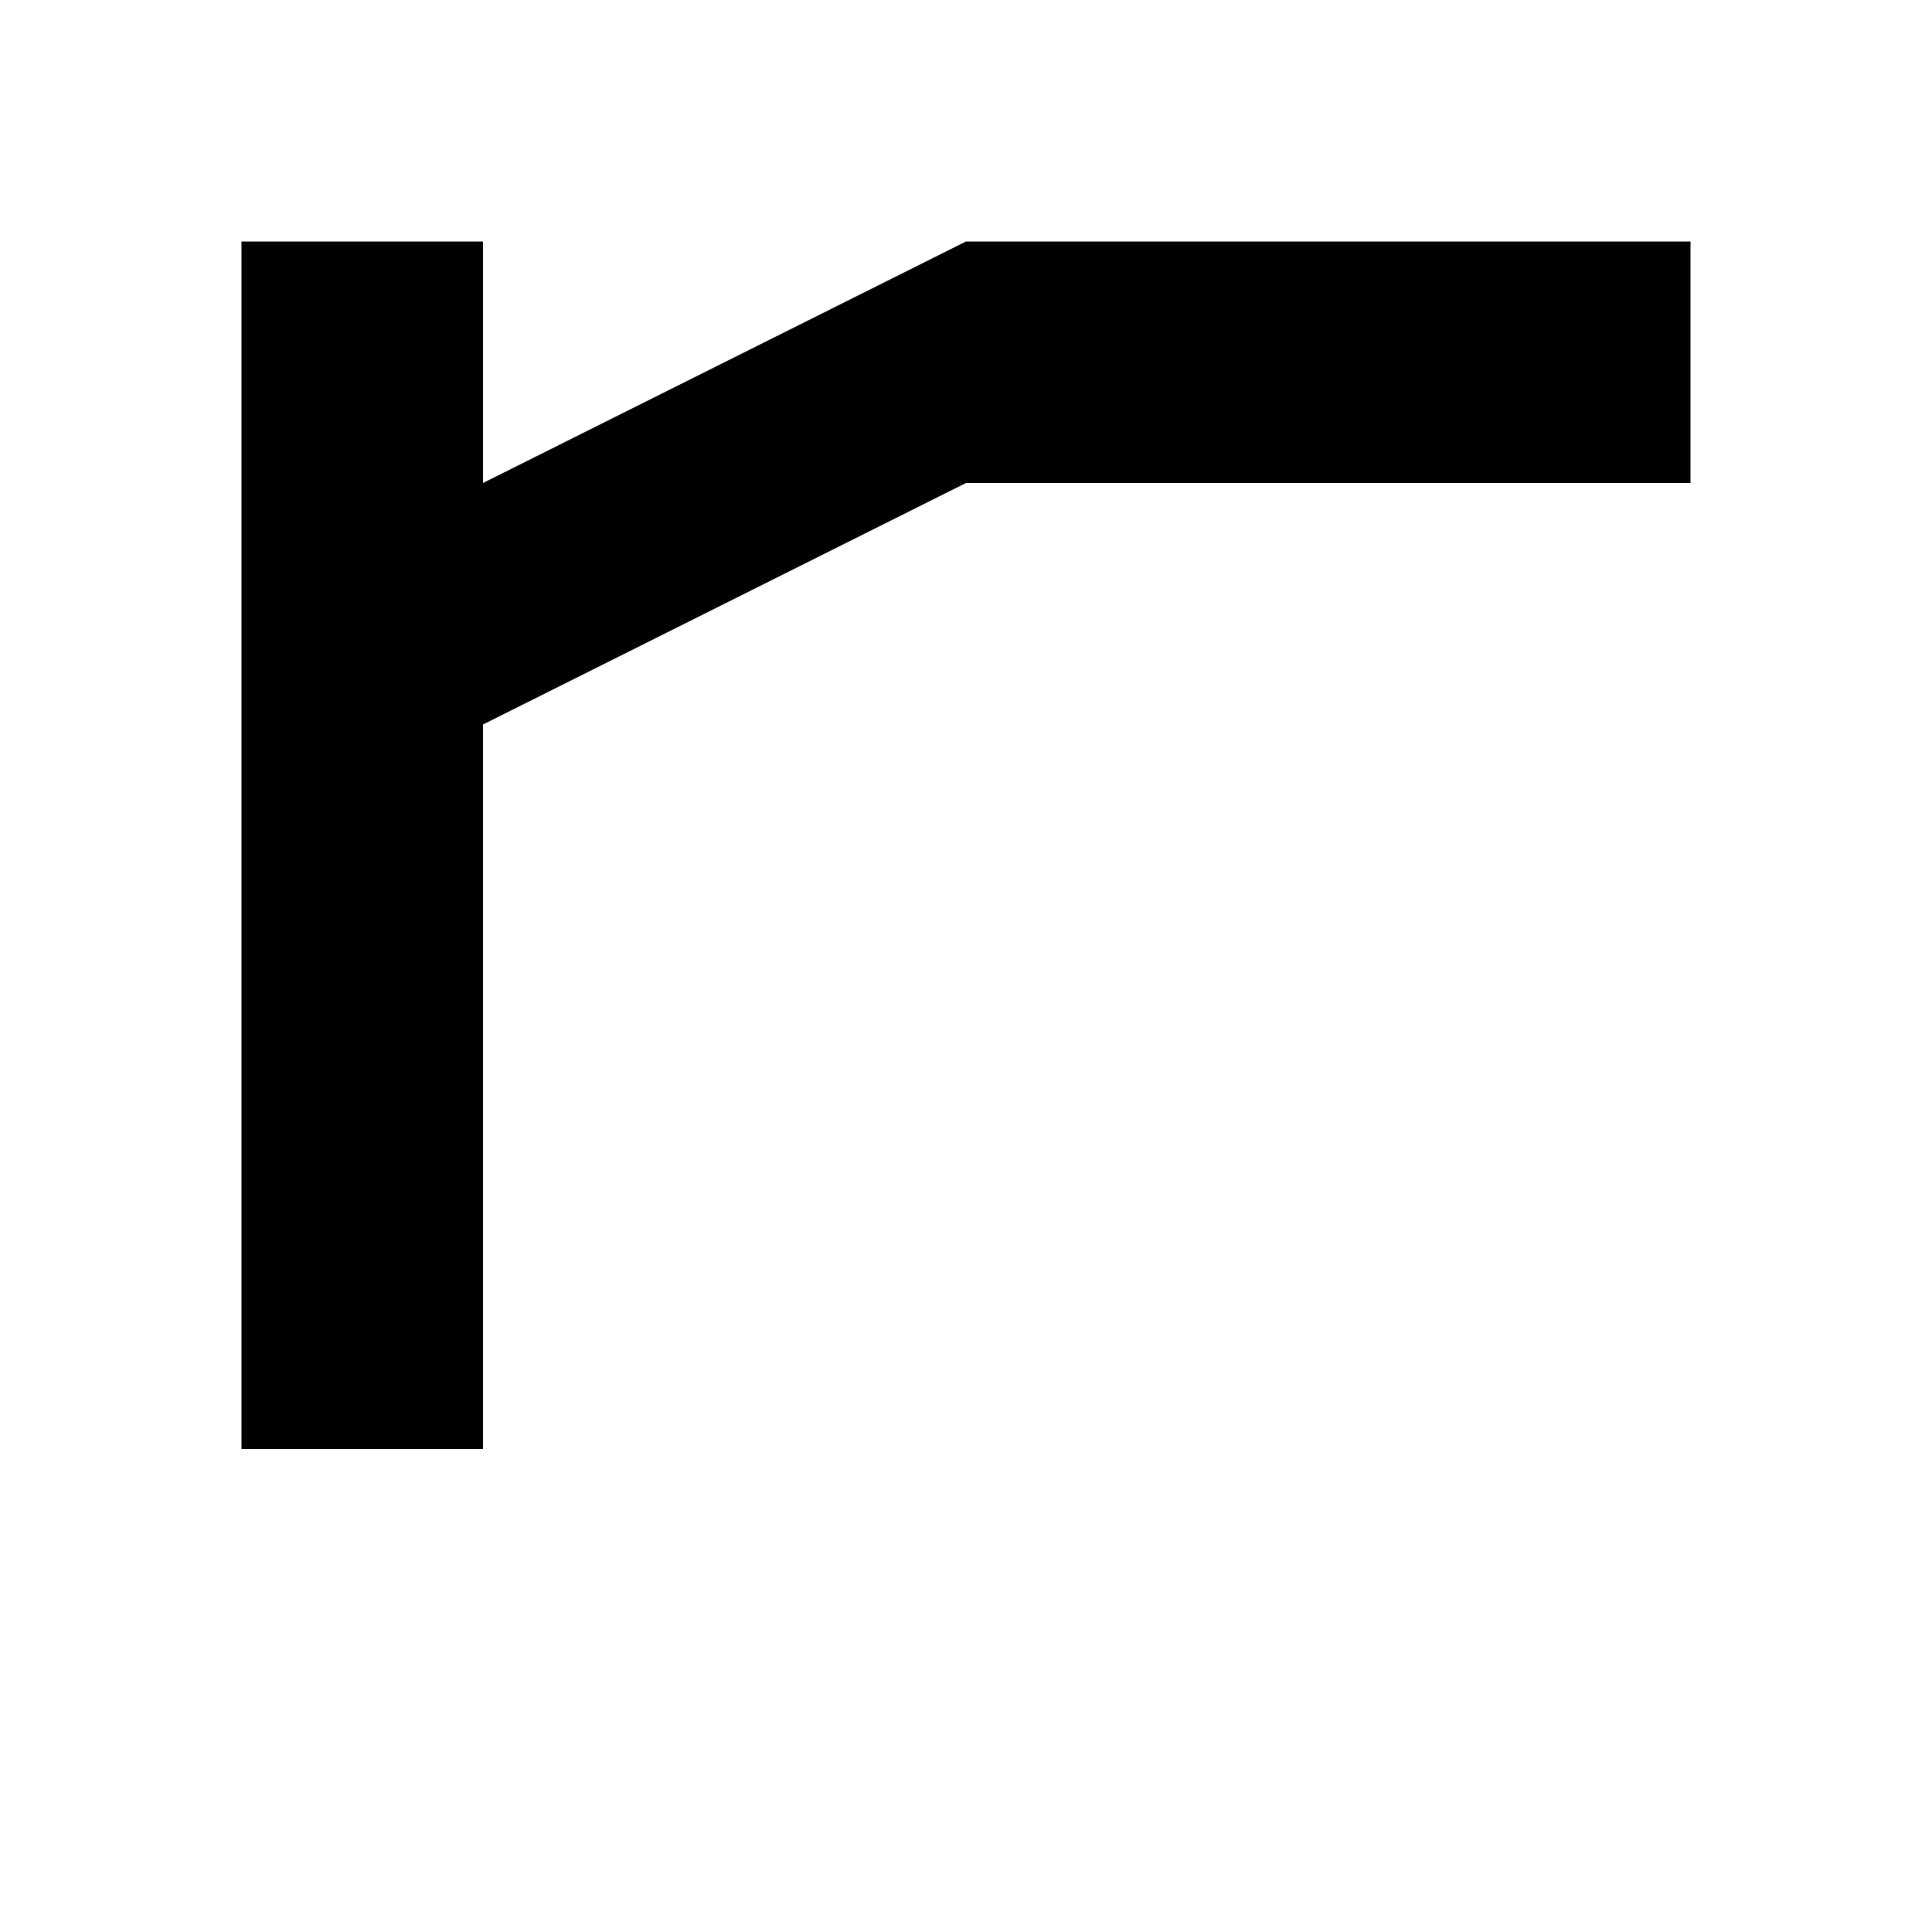
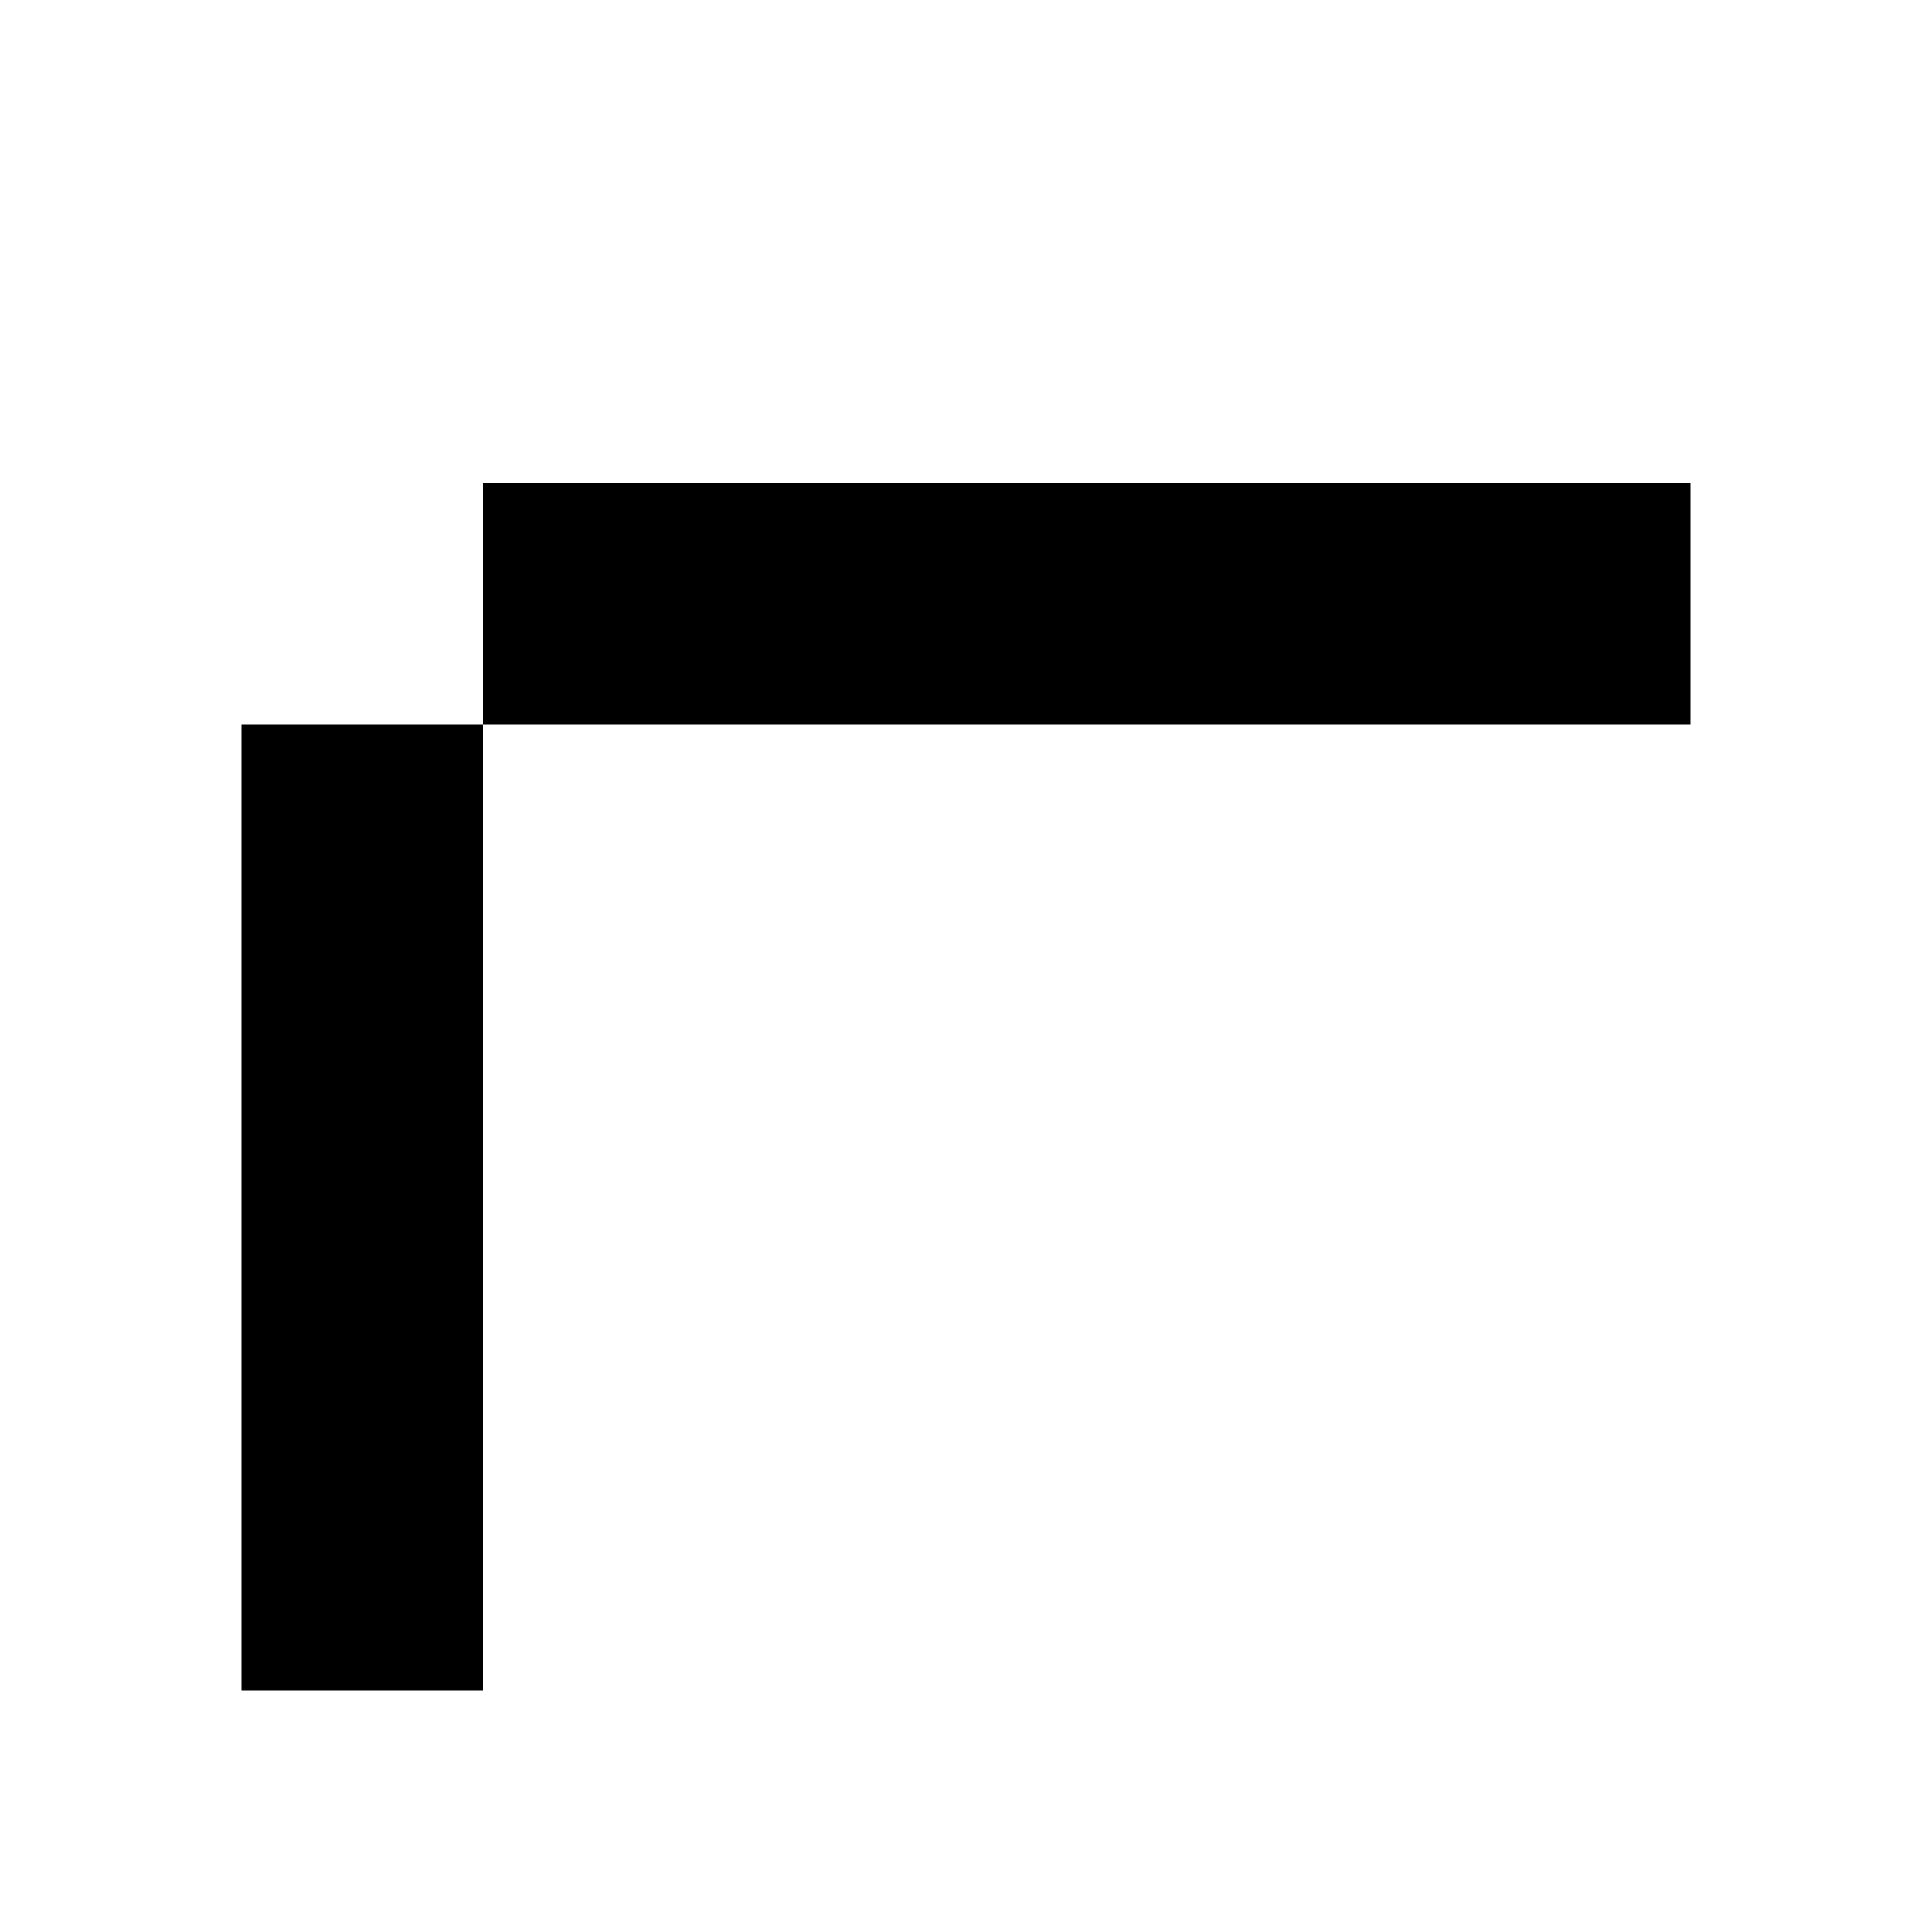
<svg xmlns="http://www.w3.org/2000/svg" viewBox="0 0 8 8">
-   <path d="M1,6L1,1L2,1L2,2L4,1L7,1L7,2L4,2L2,3L2,6" />
+   <path d="M1,7L1,3L7,3L7,2L2,2L2,7" />
</svg>
